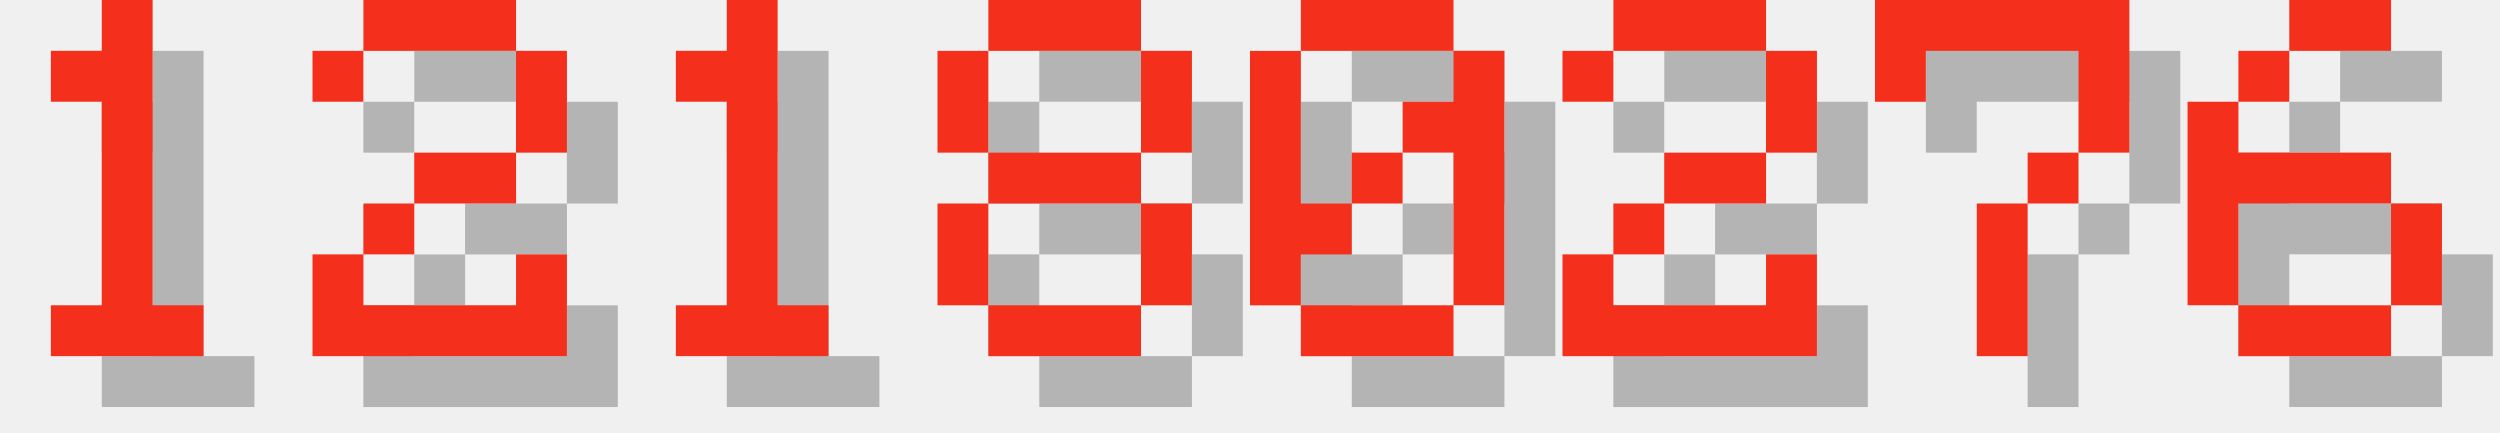
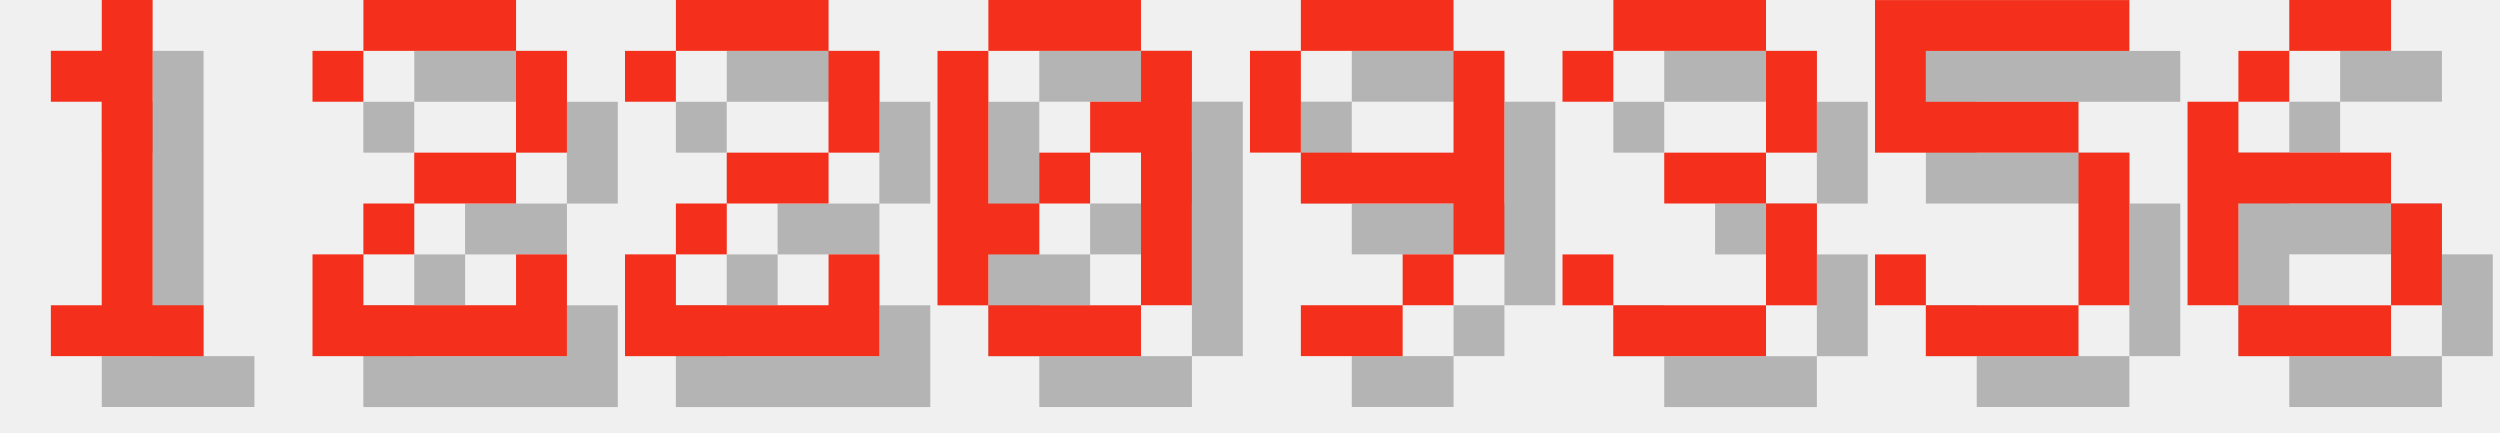
<svg xmlns="http://www.w3.org/2000/svg" version="1.1" width="208.0" height="36">
  <style>
        .text-foreground {
            fill: #F4301C;
        }
        .text-shadow {
            fill: #000000;
            fill-opacity: 0.25;
        }
    </style>
  <g class="digit" id="digit_1" transform="translate(0.0, 0), scale(4)">
    <path id="digit_1_shadow" class="text-shadow" d="m2.117 2.117v1.058h1.058v4.233h-1.058v1.058h3.175v-1.058h-1.058v-6.35h-1.058v1.058h-1.058z" fill-opacity=".5" style="paint-order:stroke fill markers" />
    <path id="digit_1_fg" class="text-foreground" d="m1.058 1.058v1.058h1.058v4.233h-1.058v1.058h3.175v-1.058h-1.058v-6.35h-1.058v1.058h-1.058z" fill="#fff" style="paint-order:stroke fill markers" />
  </g>
  <g class="digit" id="digit_2" transform="translate(26.0, 0), scale(4)">
    <path id="digit_2_shadow" class="text-shadow" d="m1.058 2.117v1.058h1.058v-1.058h3.175v2.117h-2.117v1.058h-1.058v1.058h-1.058v2.117h5.292v-2.117h-1.058v1.058h-3.175v-1.058h1.058v-1.058h2.117v-1.058h1.058v-2.117h-1.058v-1.058h-3.175v1.058h-1.058z" fill-opacity=".5" style="paint-order:stroke fill markers" />
    <path id="digit_2_fg" class="text-foreground" d="m0 1.058v1.058h1.058v-1.058h3.175v2.117h-2.117v1.058h-1.058v1.058h-1.058v2.117h5.292v-2.117h-1.058v1.058h-3.175v-1.058h1.058v-1.058h2.117v-1.058h1.058v-2.117h-1.058v-1.058h-3.175v1.058h-1.058z" fill="#fff" style="paint-order:stroke fill markers" />
  </g>
-   <g class="digit" id="digit_1" transform="translate(52.0, 0), scale(4)">
-     <path id="digit_1_shadow" class="text-shadow" d="m2.117 2.117v1.058h1.058v4.233h-1.058v1.058h3.175v-1.058h-1.058v-6.35h-1.058v1.058h-1.058z" fill-opacity=".5" style="paint-order:stroke fill markers" />
-     <path id="digit_1_fg" class="text-foreground" d="m1.058 1.058v1.058h1.058v4.233h-1.058v1.058h3.175v-1.058h-1.058v-6.35h-1.058v1.058h-1.058z" fill="#fff" style="paint-order:stroke fill markers" />
+   <g class="digit" id="digit_2" transform="translate(52.0, 0), scale(4)">
+     <path id="digit_2_shadow" class="text-shadow" d="m1.058 2.117v1.058h1.058v-1.058h3.175v2.117h-2.117v1.058h-1.058v1.058h-1.058v2.117h5.292v-2.117h-1.058v1.058h-3.175v-1.058h1.058v-1.058h2.117v-1.058h1.058v-2.117h-1.058v-1.058h-3.175v1.058h-1.058z" fill-opacity=".5" style="paint-order:stroke fill markers" />
+     <path id="digit_2_fg" class="text-foreground" d="m0 1.058v1.058h1.058v-1.058h3.175v2.117h-2.117v1.058h-1.058v1.058h-1.058v2.117h5.292v-2.117h-1.058v1.058h-3.175v-1.058h1.058v-1.058h2.117v-1.058h1.058v-2.117h-1.058v-1.058h-3.175v1.058h-1.058z" fill="#fff" style="paint-order:stroke fill markers" />
  </g>
-   <g class="digit" id="digit_8" transform="translate(78.0, 0), scale(4)">
-     <path id="digit_8_shadow" class="text-shadow" d="m2.117 1.058v1.058h3.175v-1.058h-3.175zm3.175 1.058v2.117h1.058v-2.117h-1.058zm0 2.117h-3.175v1.058h3.175v-1.058zm0 1.058v2.117h1.058v-2.117h-1.058zm0 2.117h-3.175v1.058h3.175v-1.058zm-3.175 0v-2.117h-1.058v2.117h1.058zm0-3.175v-2.117h-1.058v2.117h1.058z" fill-opacity=".5" style="paint-order:stroke fill markers" />
-     <path id="digit_8_fg" class="text-foreground" d="m1.058 0v1.058h3.175v-1.058h-3.175zm3.175 1.058v2.117h1.058v-2.117h-1.058zm0 2.117h-3.175v1.058h3.175v-1.058zm0 1.058v2.117h1.058v-2.117h-1.058zm0 2.117h-3.175v1.058h3.175v-1.058zm-3.175 0v-2.117h-1.058v2.117h1.058zm0-3.175v-2.117h-1.058v2.117h1.058z" fill="#fff" style="paint-order:stroke fill markers" />
-   </g>
-   <g class="digit" id="digit_0" transform="translate(104.0, 0), scale(4)">
+   <g class="digit" id="digit_0" transform="translate(78.0, 0), scale(4)">
    <path id="digit_0_shadow" class="text-shadow" d="m2.117 1.058v1.058h3.175v-1.058h-3.175zm3.175 1.058v1.058h-1.058v1.058h1.058v3.175h1.058v-5.292h-1.058zm0 5.292h-3.175v1.058h3.175v-1.058zm-3.175 0v-1.058h1.058v-1.058h-1.058v-3.175h-1.058v5.292h1.058zm1.058-2.117h1.058v-1.058h-1.058v1.058z" fill-opacity=".5" style="paint-order:stroke fill markers" />
    <path id="digit_0_fg" class="text-foreground" d="m1.058 0v1.058h3.175v-1.058h-3.175zm3.175 1.058v1.058h-1.058v1.058h1.058v3.175h1.058v-5.292h-1.058zm0 5.292h-3.175v1.058h3.175v-1.058zm-3.175 0v-1.058h1.058v-1.058h-1.058v-3.175h-1.058v5.292h1.058zm1.058-2.117h1.058v-1.058h-1.058v1.058z" fill="#fff" style="paint-order:stroke fill markers" />
  </g>
-   <g class="digit" id="digit_2" transform="translate(130.0, 0), scale(4)">
-     <path id="digit_2_shadow" class="text-shadow" d="m1.058 2.117v1.058h1.058v-1.058h3.175v2.117h-2.117v1.058h-1.058v1.058h-1.058v2.117h5.292v-2.117h-1.058v1.058h-3.175v-1.058h1.058v-1.058h2.117v-1.058h1.058v-2.117h-1.058v-1.058h-3.175v1.058h-1.058z" fill-opacity=".5" style="paint-order:stroke fill markers" />
-     <path id="digit_2_fg" class="text-foreground" d="m0 1.058v1.058h1.058v-1.058h3.175v2.117h-2.117v1.058h-1.058v1.058h-1.058v2.117h5.292v-2.117h-1.058v1.058h-3.175v-1.058h1.058v-1.058h2.117v-1.058h1.058v-2.117h-1.058v-1.058h-3.175v1.058h-1.058z" fill="#fff" style="paint-order:stroke fill markers" />
+   <g class="digit" id="digit_9" transform="translate(104.0, 0), scale(4)">
+     <path id="digit_9_shadow" class="text-shadow" d="m2.117 1.058v1.058h3.175v-1.058h-3.175zm3.175 1.058v2.117h-3.175v1.058h3.175v1.058h1.058v-4.233h-1.058zm0 4.233h-1.058v1.058h1.058v-1.058zm-1.058 1.058h-2.117v1.058h2.117v-1.058zm-2.117-3.175v-2.117h-1.058v2.117h1.058z" fill-opacity=".5" style="paint-order:stroke fill markers" />
+     <path id="digit_9_fg" class="text-foreground" d="m1.058 0v1.058h3.175v-1.058h-3.175zm3.175 1.058v2.117h-3.175v1.058h3.175v1.058h1.058v-4.233h-1.058zm0 4.233h-1.058v1.058h1.058v-1.058zm-1.058 1.058h-2.117v1.058h2.117v-1.058zm-2.117-3.175v-2.117h-1.058v2.117h1.058z" fill="#fff" style="paint-order:stroke fill markers" />
  </g>
-   <g class="digit" id="digit_7" transform="translate(156.0, 0), scale(4)">
-     <path id="digit_7_shadow" class="text-shadow" d="m1.058 1.058 2e-6 2.117h1.058v-1.058h3.175v1.058l2e-7 1.058h-1.058v1.058h-1.058l4e-7 3.175 1.058 1e-7v-3.175h1.058v-1.058h1.058l5e-7 -1.058v-2.117z" fill-opacity=".5" style="paint-order:stroke fill markers" />
-     <path id="digit_7_fg" class="text-foreground" d="m0 0 2e-6 2.117h1.058v-1.058h3.175v1.058l2e-7 1.058h-1.058v1.058h-1.058l4e-7 3.175 1.058 1e-7v-3.175h1.058v-1.058h1.058l5e-7 -1.058v-2.117z" fill="#fff" style="paint-order:stroke fill markers" />
+   <g class="digit" id="digit_3" transform="translate(130.0, 0), scale(4)">
+     <path id="digit_3_shadow" class="text-shadow" d="m1.058 2.117v1.058h1.058v-1.058h3.175v2.117h-2.117v1.058h2.117v2.117h-3.175v-1.058h-1.058v1.058h1.058v1.058h3.175v-1.058h1.058v-2.117h-1.058v-1.058h1.058v-2.117h-1.058v-1.058h-3.175v1.058h-1.058z" fill-opacity=".5" style="paint-order:stroke fill markers" />
+     <path id="digit_3_fg" class="text-foreground" d="m0 1.058v1.058h1.058v-1.058h3.175v2.117h-2.117v1.058h2.117v2.117h-3.175v-1.058h-1.058v1.058h1.058v1.058h3.175v-1.058h1.058v-2.117h-1.058v-1.058h1.058v-2.117h-1.058v-1.058h-3.175v1.058h-1.058z" fill="#fff" style="paint-order:stroke fill markers" />
+   </g>
+   <g class="digit" id="digit_5" transform="translate(156.0, 0), scale(4)">
+     <path id="digit_5_shadow" class="text-shadow" d="m1.058 1.058v3.175h4.233v3.175h-3.175v-1.058h-1.058v1.058h1.058v1.058h3.175v-1.058h1.058v-3.175h-1.058v-1.058h-3.175v-1.058h4.233v-1.058h-5.292z" fill-opacity=".5" style="paint-order:stroke fill markers" />
+     <path id="digit_5_fg" class="text-foreground" d="m0 0v3.175h4.233v3.175h-3.175v-1.058h-1.058v1.058h1.058v1.058h3.175v-1.058h1.058v-3.175h-1.058v-1.058h-3.175v-1.058h4.233v-1.058h-5.292z" fill="#fff" style="paint-order:stroke fill markers" />
  </g>
  <g class="digit" id="digit_6" transform="translate(182.0, 0), scale(4)">
    <path id="digit_6_shadow" class="text-shadow" d="m3.175 1.058v1.058h2.117v-1.058h-2.117zm0 1.058h-1.058v1.058h1.058v-1.058zm-1.058 1.058h-1.058v4.233h1.058v-2.117h3.175v-1.058h-3.175v-1.058zm3.175 2.117v2.117h1.058v-2.117h-1.058zm0 2.117h-3.175v1.058h3.175v-1.058z" fill-opacity=".5" style="paint-order:stroke fill markers" />
    <path id="digit_6_fg" class="text-foreground" d="m2.117 0v1.058h2.117v-1.058h-2.117zm0 1.058h-1.058v1.058h1.058v-1.058zm-1.058 1.058h-1.058v4.233h1.058v-2.117h3.175v-1.058h-3.175v-1.058zm3.175 2.117v2.117h1.058v-2.117h-1.058zm0 2.117h-3.175v1.058h3.175v-1.058z" fill="#fff" style="paint-order:stroke fill markers" />
  </g>
</svg>
